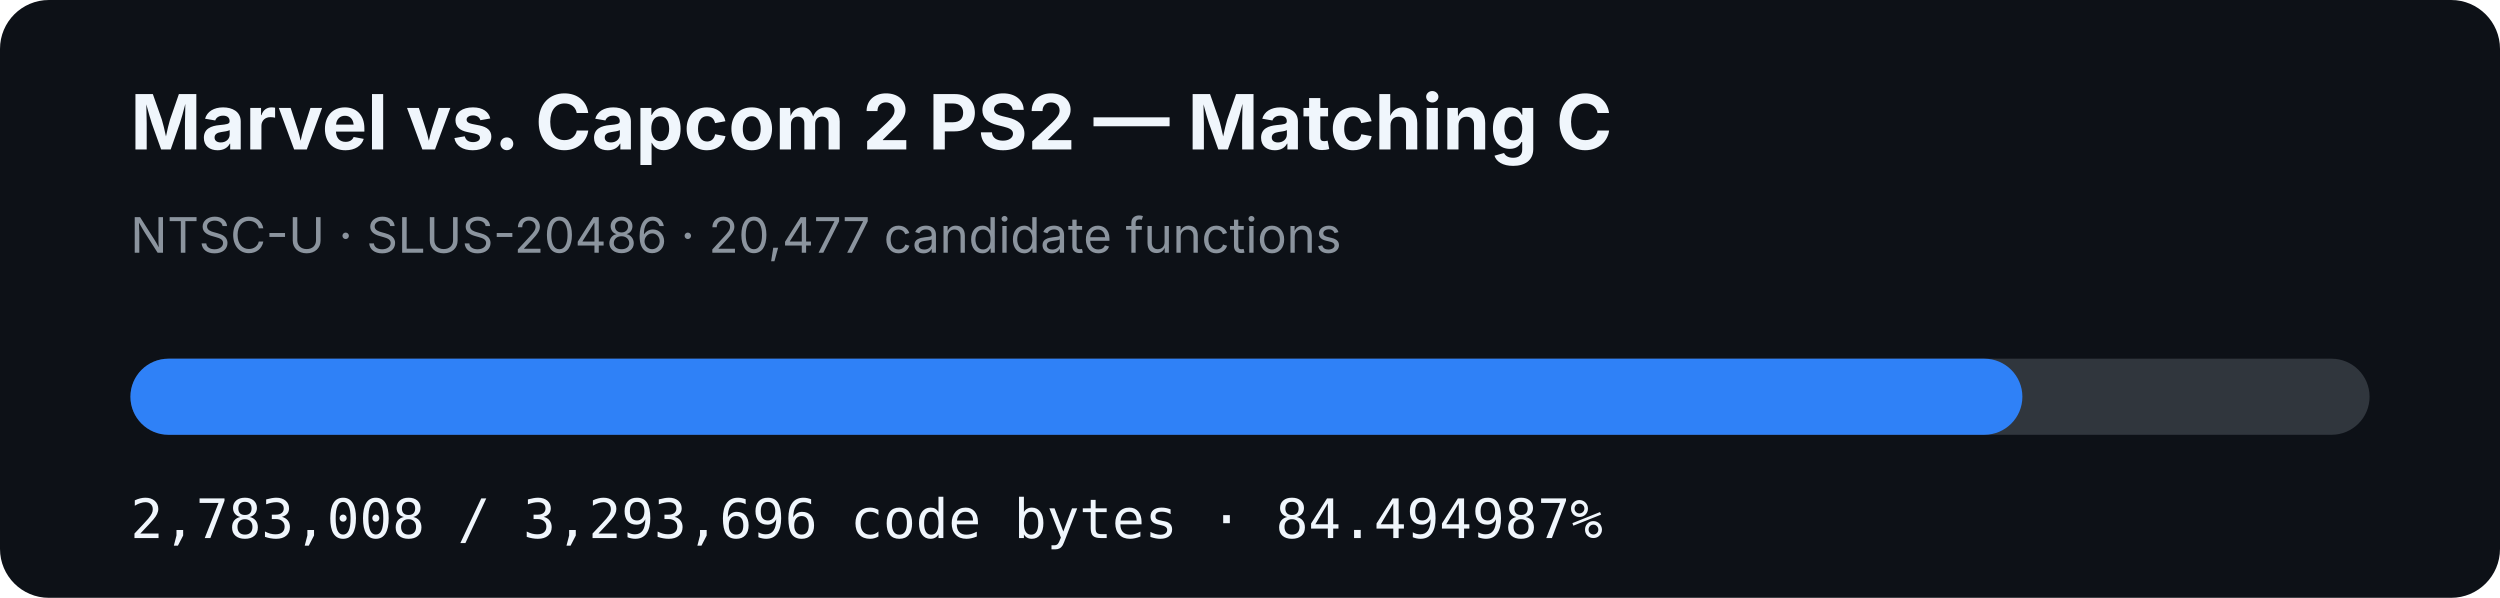
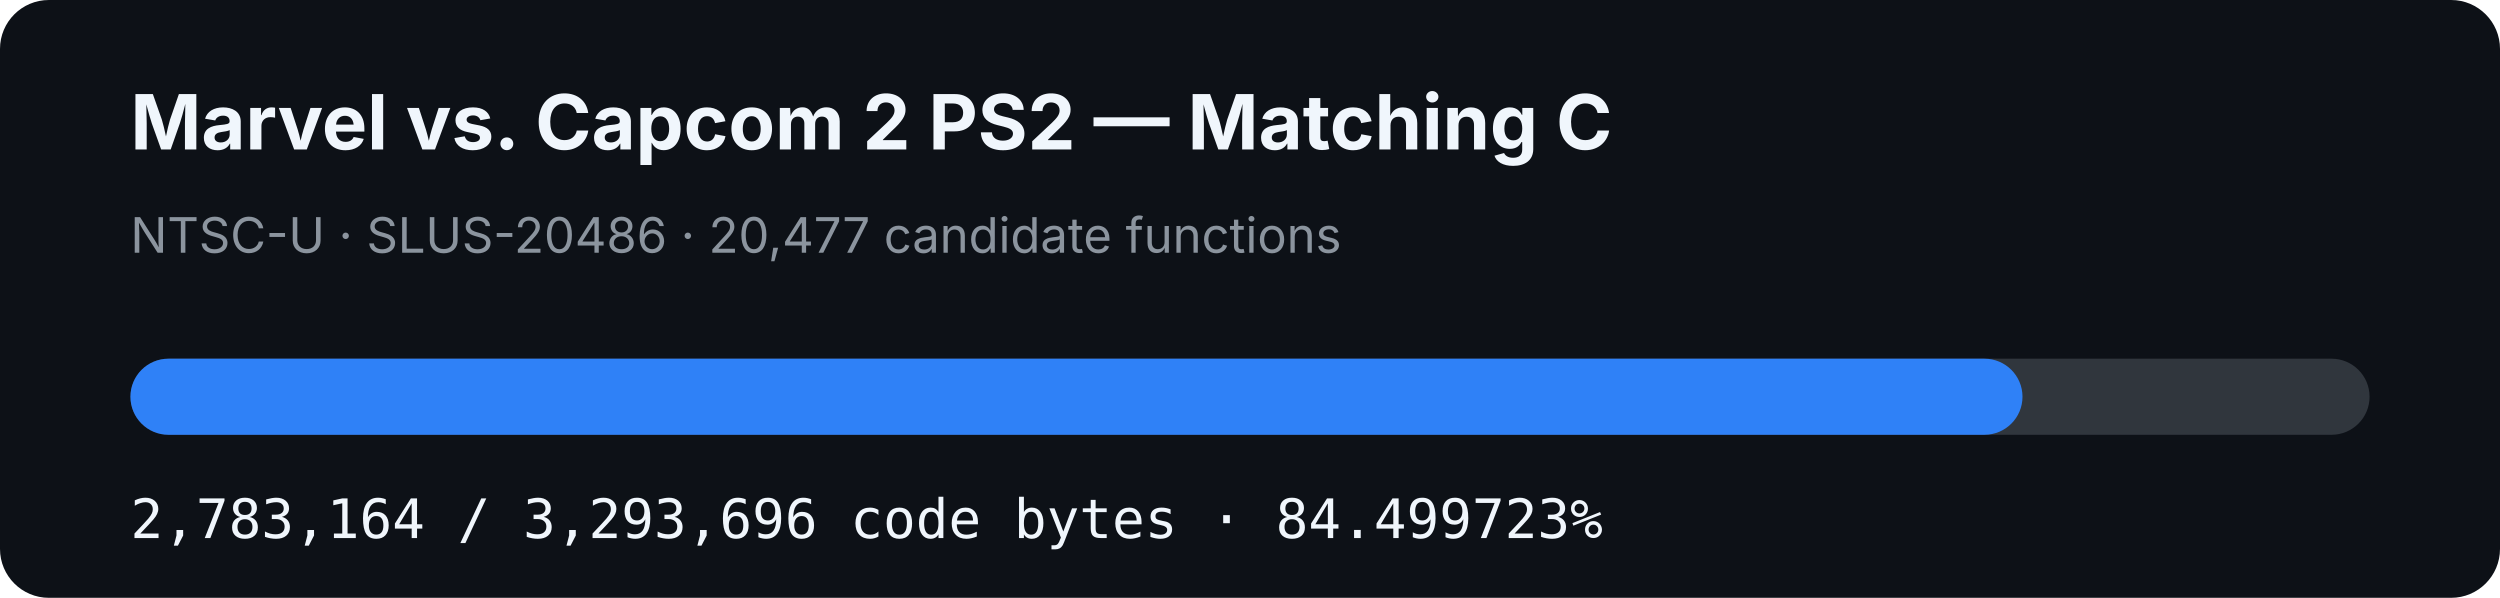
- <svg xmlns="http://www.w3.org/2000/svg" width="920" height="220" viewBox="0 0 920 220" role="img" aria-label="MVC2 PS2 matching C progress: 84.494987%">
+ <svg xmlns="http://www.w3.org/2000/svg" width="920" height="220" viewBox="0 0 920 220" role="img" aria-label="MVC2 PS2 matching C progress: 84.499723%">
  <rect width="920" height="220" rx="18" fill="#0d1117" />
  <text x="48" y="55" fill="#f0f6fc" font-family="-apple-system,BlinkMacSystemFont,Segoe UI,sans-serif" font-size="28" font-weight="700">Marvel vs. Capcom 2 PS2 — Matching C</text>
  <text x="48" y="93" fill="#8b949e" font-family="-apple-system,BlinkMacSystemFont,Segoe UI,sans-serif" font-size="18">NTSC-U · SLUS-20486 · 20,477 candidate functions</text>
  <rect x="48" y="132" width="824" height="28" rx="14" fill="#30363d" />
-   <rect x="48" y="132" width="696.239" height="28" rx="14" fill="#2f81f7" />
-   <text x="48" y="198" fill="#f0f6fc" font-family="ui-monospace,SFMono-Regular,Menlo,monospace" font-size="20">2,783,008 / 3,293,696 code bytes · 84.494987%</text>
+   <rect x="48" y="132" width="696.278" height="28" rx="14" fill="#2f81f7" />
+   <text x="48" y="198" fill="#f0f6fc" font-family="ui-monospace,SFMono-Regular,Menlo,monospace" font-size="20">2,783,164 / 3,293,696 code bytes · 84.499723%</text>
</svg>
